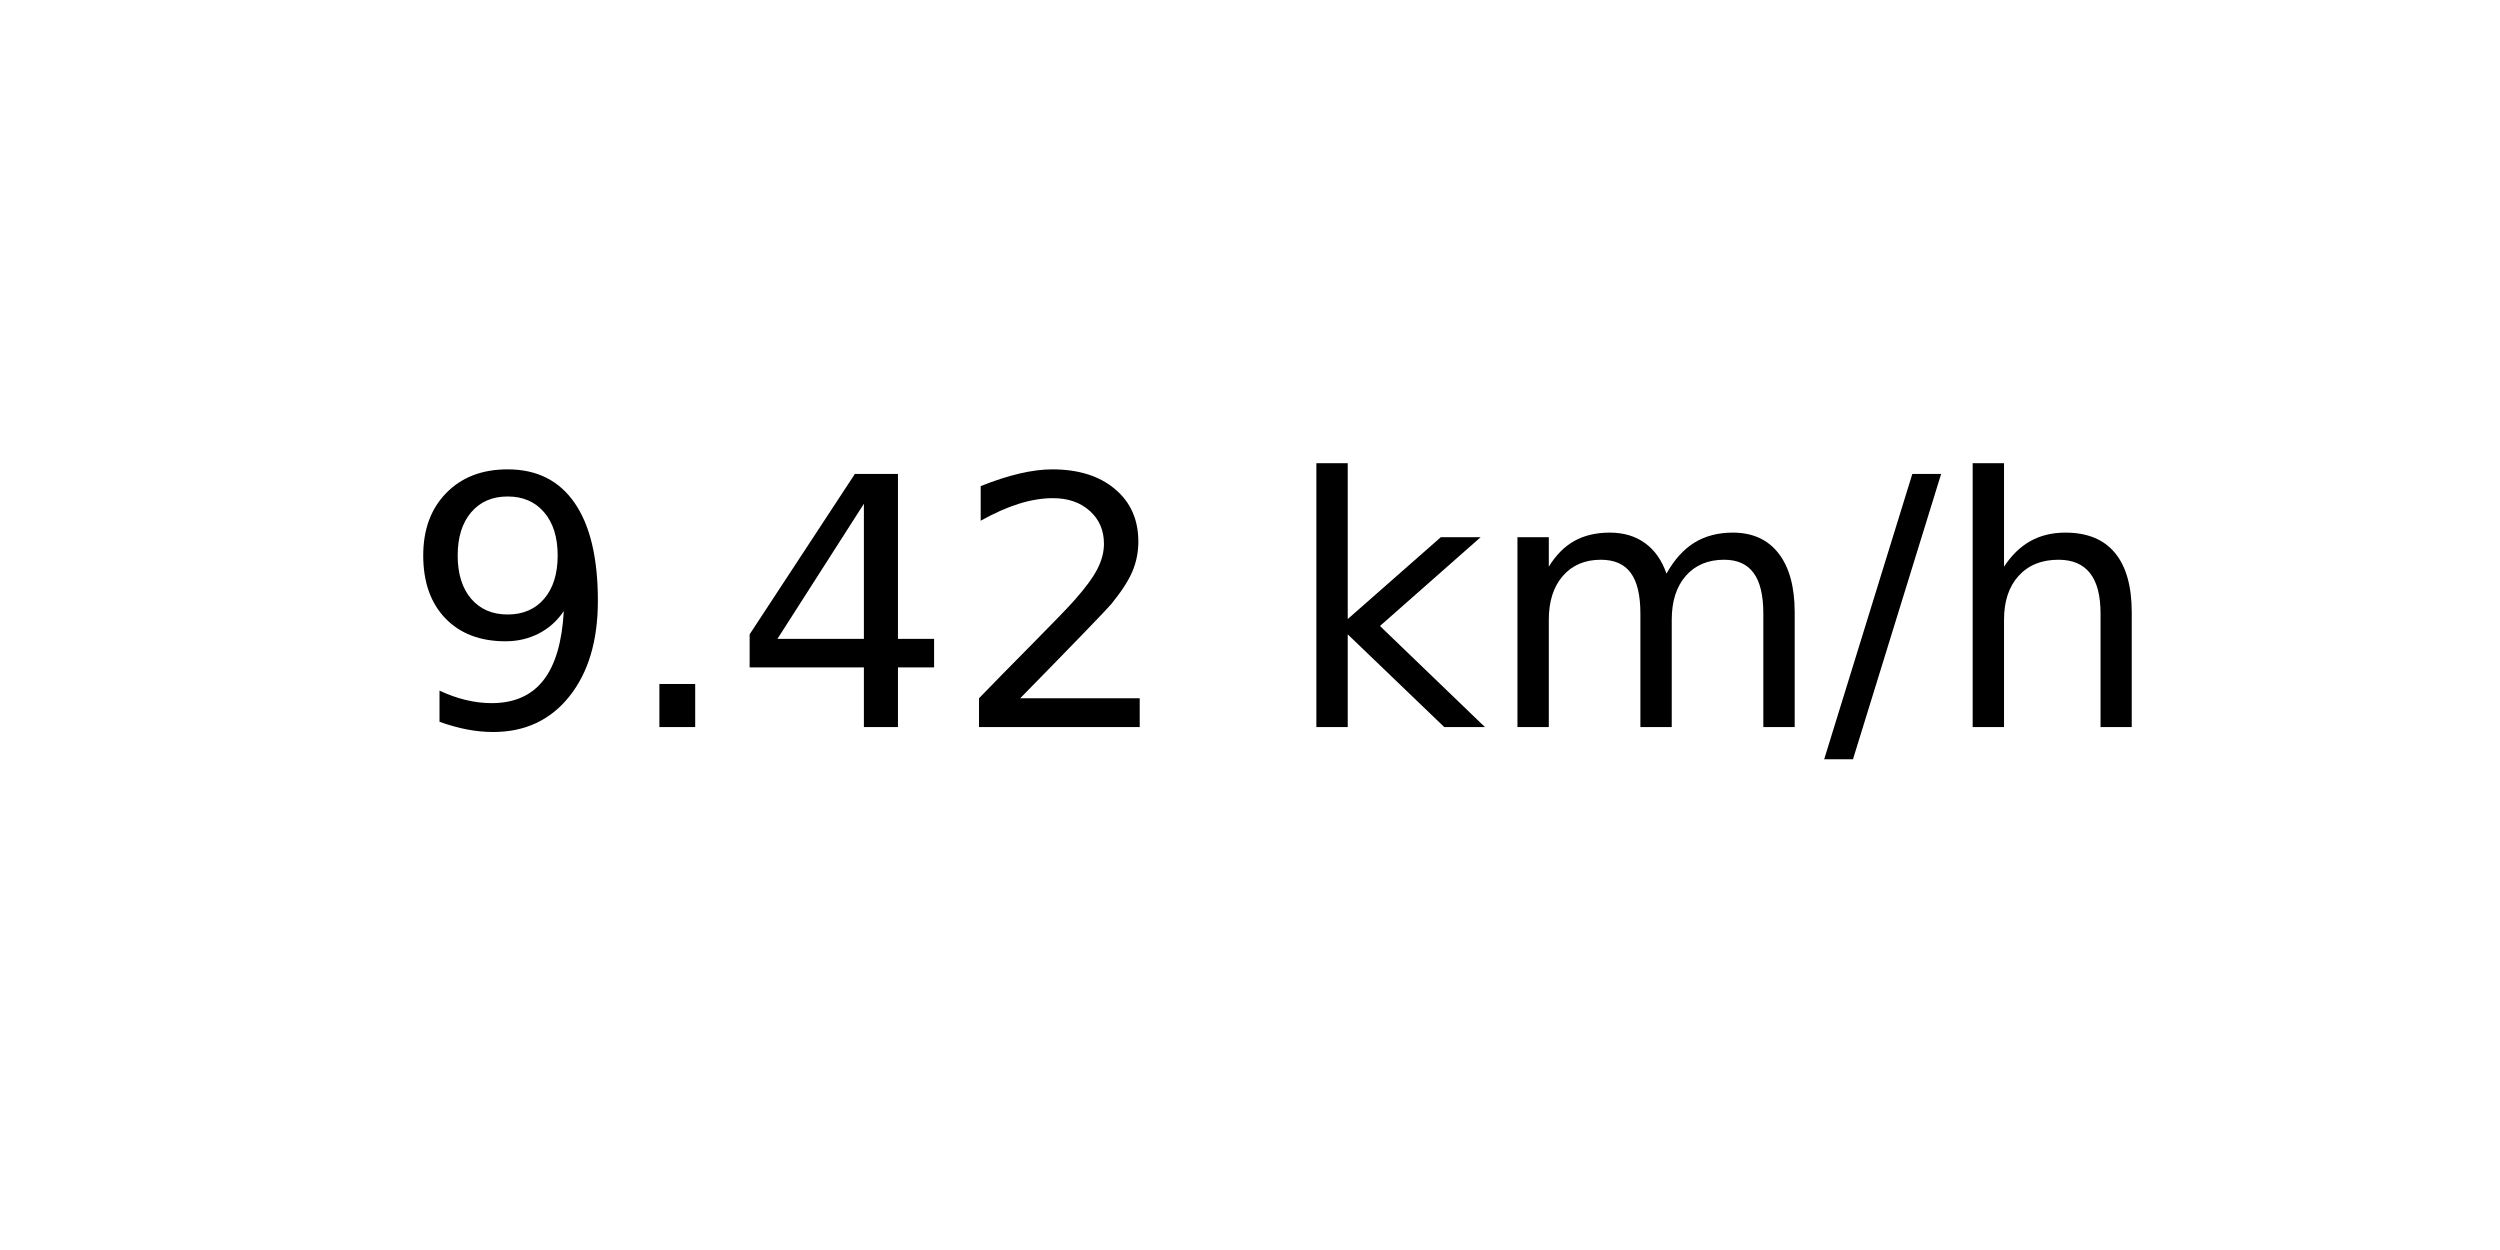
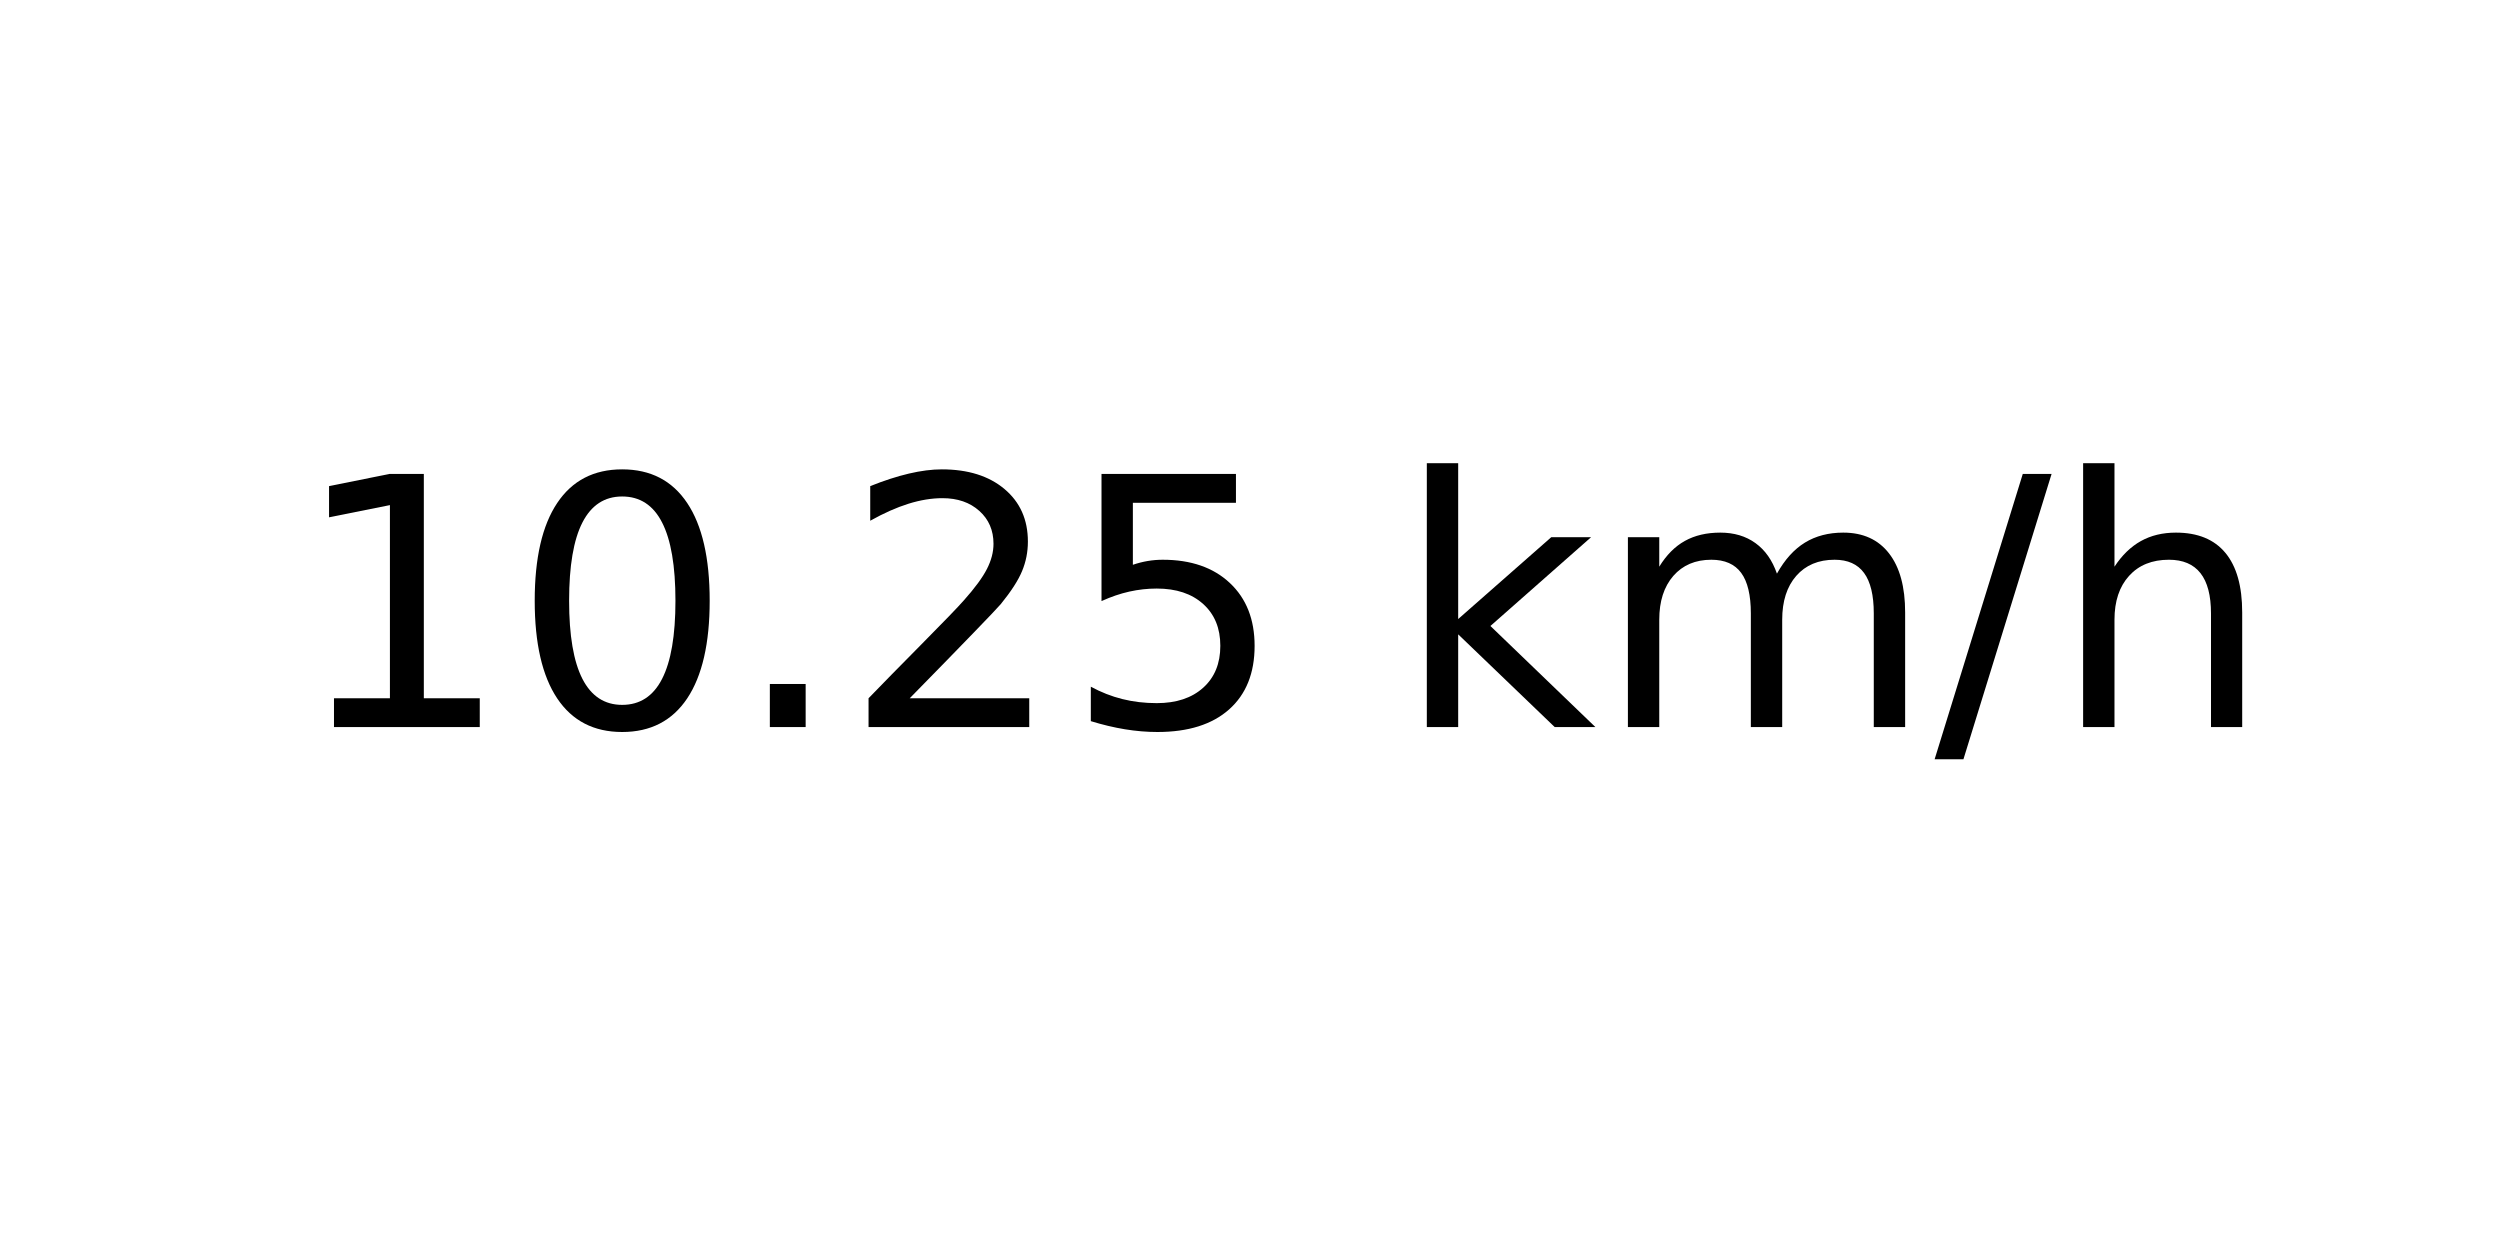
<svg xmlns="http://www.w3.org/2000/svg" xmlns:xlink="http://www.w3.org/1999/xlink" width="72pt" height="36pt" viewBox="0 0 72 36" version="1.1">
  <defs>
    <style type="text/css">*{stroke-linejoin: round; stroke-linecap: butt}</style>
  </defs>
  <g id="figure_1">
    <g id="axes_1">
      <g id="text_1">
-         <g transform="translate(11.55937 20.93937) scale(0.1 -0.1)">
+         <g transform="translate(8.378125 20.93937) scale(0.1 -0.1)">
          <defs>
-             <path id="DejaVuSans-39" d="M 703 97  L 703 672  Q 941 559 1184 500  Q 1428 441 1663 441  Q 2288 441 2617 861  Q 2947 1281 2994 2138  Q 2813 1869 2534 1725  Q 2256 1581 1919 1581  Q 1219 1581 811 2004  Q 403 2428 403 3163  Q 403 3881 828 4315  Q 1253 4750 1959 4750  Q 2769 4750 3195 4129  Q 3622 3509 3622 2328  Q 3622 1225 3098 567  Q 2575 -91 1691 -91  Q 1453 -91 1209 -44  Q 966 3 703 97  z M 1959 2075  Q 2384 2075 2632 2365  Q 2881 2656 2881 3163  Q 2881 3666 2632 3958  Q 2384 4250 1959 4250  Q 1534 4250 1286 3958  Q 1038 3666 1038 3163  Q 1038 2656 1286 2365  Q 1534 2075 1959 2075  z " transform="scale(0.015625)" />
+             <path id="DejaVuSans-31" d="M 794 531  L 1825 531  L 1825 4091  L 703 3866  L 703 4441  L 1819 4666  L 2450 4666  L 2450 531  L 3481 531  L 3481 0  L 794 0  L 794 531  z " transform="scale(0.015625)" />
+             <path id="DejaVuSans-30" d="M 2034 4250  Q 1547 4250 1301 3770  Q 1056 3291 1056 2328  Q 1056 1369 1301 889  Q 1547 409 2034 409  Q 2525 409 2770 889  Q 3016 1369 3016 2328  Q 3016 3291 2770 3770  Q 2525 4250 2034 4250  z M 2034 4750  Q 2819 4750 3233 4129  Q 3647 3509 3647 2328  Q 3647 1150 3233 529  Q 2819 -91 2034 -91  Q 1250 -91 836 529  Q 422 1150 422 2328  Q 422 3509 836 4129  Q 1250 4750 2034 4750  z " transform="scale(0.015625)" />
            <path id="DejaVuSans-2e" d="M 684 794  L 1344 794  L 1344 0  L 684 0  L 684 794  z " transform="scale(0.015625)" />
-             <path id="DejaVuSans-34" d="M 2419 4116  L 825 1625  L 2419 1625  L 2419 4116  z M 2253 4666  L 3047 4666  L 3047 1625  L 3713 1625  L 3713 1100  L 3047 1100  L 3047 0  L 2419 0  L 2419 1100  L 313 1100  L 313 1709  L 2253 4666  z " transform="scale(0.015625)" />
            <path id="DejaVuSans-32" d="M 1228 531  L 3431 531  L 3431 0  L 469 0  L 469 531  Q 828 903 1448 1529  Q 2069 2156 2228 2338  Q 2531 2678 2651 2914  Q 2772 3150 2772 3378  Q 2772 3750 2511 3984  Q 2250 4219 1831 4219  Q 1534 4219 1204 4116  Q 875 4013 500 3803  L 500 4441  Q 881 4594 1212 4672  Q 1544 4750 1819 4750  Q 2544 4750 2975 4387  Q 3406 4025 3406 3419  Q 3406 3131 3298 2873  Q 3191 2616 2906 2266  Q 2828 2175 2409 1742  Q 1991 1309 1228 531  z " transform="scale(0.015625)" />
+             <path id="DejaVuSans-35" d="M 691 4666  L 3169 4666  L 3169 4134  L 1269 4134  L 1269 2991  Q 1406 3038 1543 3061  Q 1681 3084 1819 3084  Q 2600 3084 3056 2656  Q 3513 2228 3513 1497  Q 3513 744 3044 326  Q 2575 -91 1722 -91  Q 1428 -91 1123 -41  Q 819 9 494 109  L 494 744  Q 775 591 1075 516  Q 1375 441 1709 441  Q 2250 441 2565 725  Q 2881 1009 2881 1497  Q 2881 1984 2565 2268  Q 2250 2553 1709 2553  Q 1456 2553 1204 2497  Q 953 2441 691 2322  L 691 4666  z " transform="scale(0.015625)" />
            <path id="DejaVuSans-20" transform="scale(0.015625)" />
            <path id="DejaVuSans-6b" d="M 581 4863  L 1159 4863  L 1159 1991  L 2875 3500  L 3609 3500  L 1753 1863  L 3688 0  L 2938 0  L 1159 1709  L 1159 0  L 581 0  L 581 4863  z " transform="scale(0.015625)" />
            <path id="DejaVuSans-6d" d="M 3328 2828  Q 3544 3216 3844 3400  Q 4144 3584 4550 3584  Q 5097 3584 5394 3201  Q 5691 2819 5691 2113  L 5691 0  L 5113 0  L 5113 2094  Q 5113 2597 4934 2840  Q 4756 3084 4391 3084  Q 3944 3084 3684 2787  Q 3425 2491 3425 1978  L 3425 0  L 2847 0  L 2847 2094  Q 2847 2600 2669 2842  Q 2491 3084 2119 3084  Q 1678 3084 1418 2786  Q 1159 2488 1159 1978  L 1159 0  L 581 0  L 581 3500  L 1159 3500  L 1159 2956  Q 1356 3278 1631 3431  Q 1906 3584 2284 3584  Q 2666 3584 2933 3390  Q 3200 3197 3328 2828  z " transform="scale(0.015625)" />
            <path id="DejaVuSans-2f" d="M 1625 4666  L 2156 4666  L 531 -594  L 0 -594  L 1625 4666  z " transform="scale(0.015625)" />
            <path id="DejaVuSans-68" d="M 3513 2113  L 3513 0  L 2938 0  L 2938 2094  Q 2938 2591 2744 2837  Q 2550 3084 2163 3084  Q 1697 3084 1428 2787  Q 1159 2491 1159 1978  L 1159 0  L 581 0  L 581 4863  L 1159 4863  L 1159 2956  Q 1366 3272 1645 3428  Q 1925 3584 2291 3584  Q 2894 3584 3203 3211  Q 3513 2838 3513 2113  z " transform="scale(0.015625)" />
          </defs>
-           <use xlink:href="#DejaVuSans-39" />
-           <use xlink:href="#DejaVuSans-2e" x="63.623" />
-           <use xlink:href="#DejaVuSans-34" x="95.41" />
+           <use xlink:href="#DejaVuSans-31" />
+           <use xlink:href="#DejaVuSans-30" x="63.623" />
+           <use xlink:href="#DejaVuSans-2e" x="127.246" />
          <use xlink:href="#DejaVuSans-32" x="159.033" />
-           <use xlink:href="#DejaVuSans-20" x="222.656" />
-           <use xlink:href="#DejaVuSans-6b" x="254.443" />
-           <use xlink:href="#DejaVuSans-6d" x="312.354" />
-           <use xlink:href="#DejaVuSans-2f" x="409.766" />
-           <use xlink:href="#DejaVuSans-68" x="443.457" />
+           <use xlink:href="#DejaVuSans-35" x="222.656" />
+           <use xlink:href="#DejaVuSans-20" x="286.279" />
+           <use xlink:href="#DejaVuSans-6b" x="318.066" />
+           <use xlink:href="#DejaVuSans-6d" x="375.977" />
+           <use xlink:href="#DejaVuSans-2f" x="473.389" />
+           <use xlink:href="#DejaVuSans-68" x="507.08" />
        </g>
      </g>
    </g>
  </g>
</svg>
